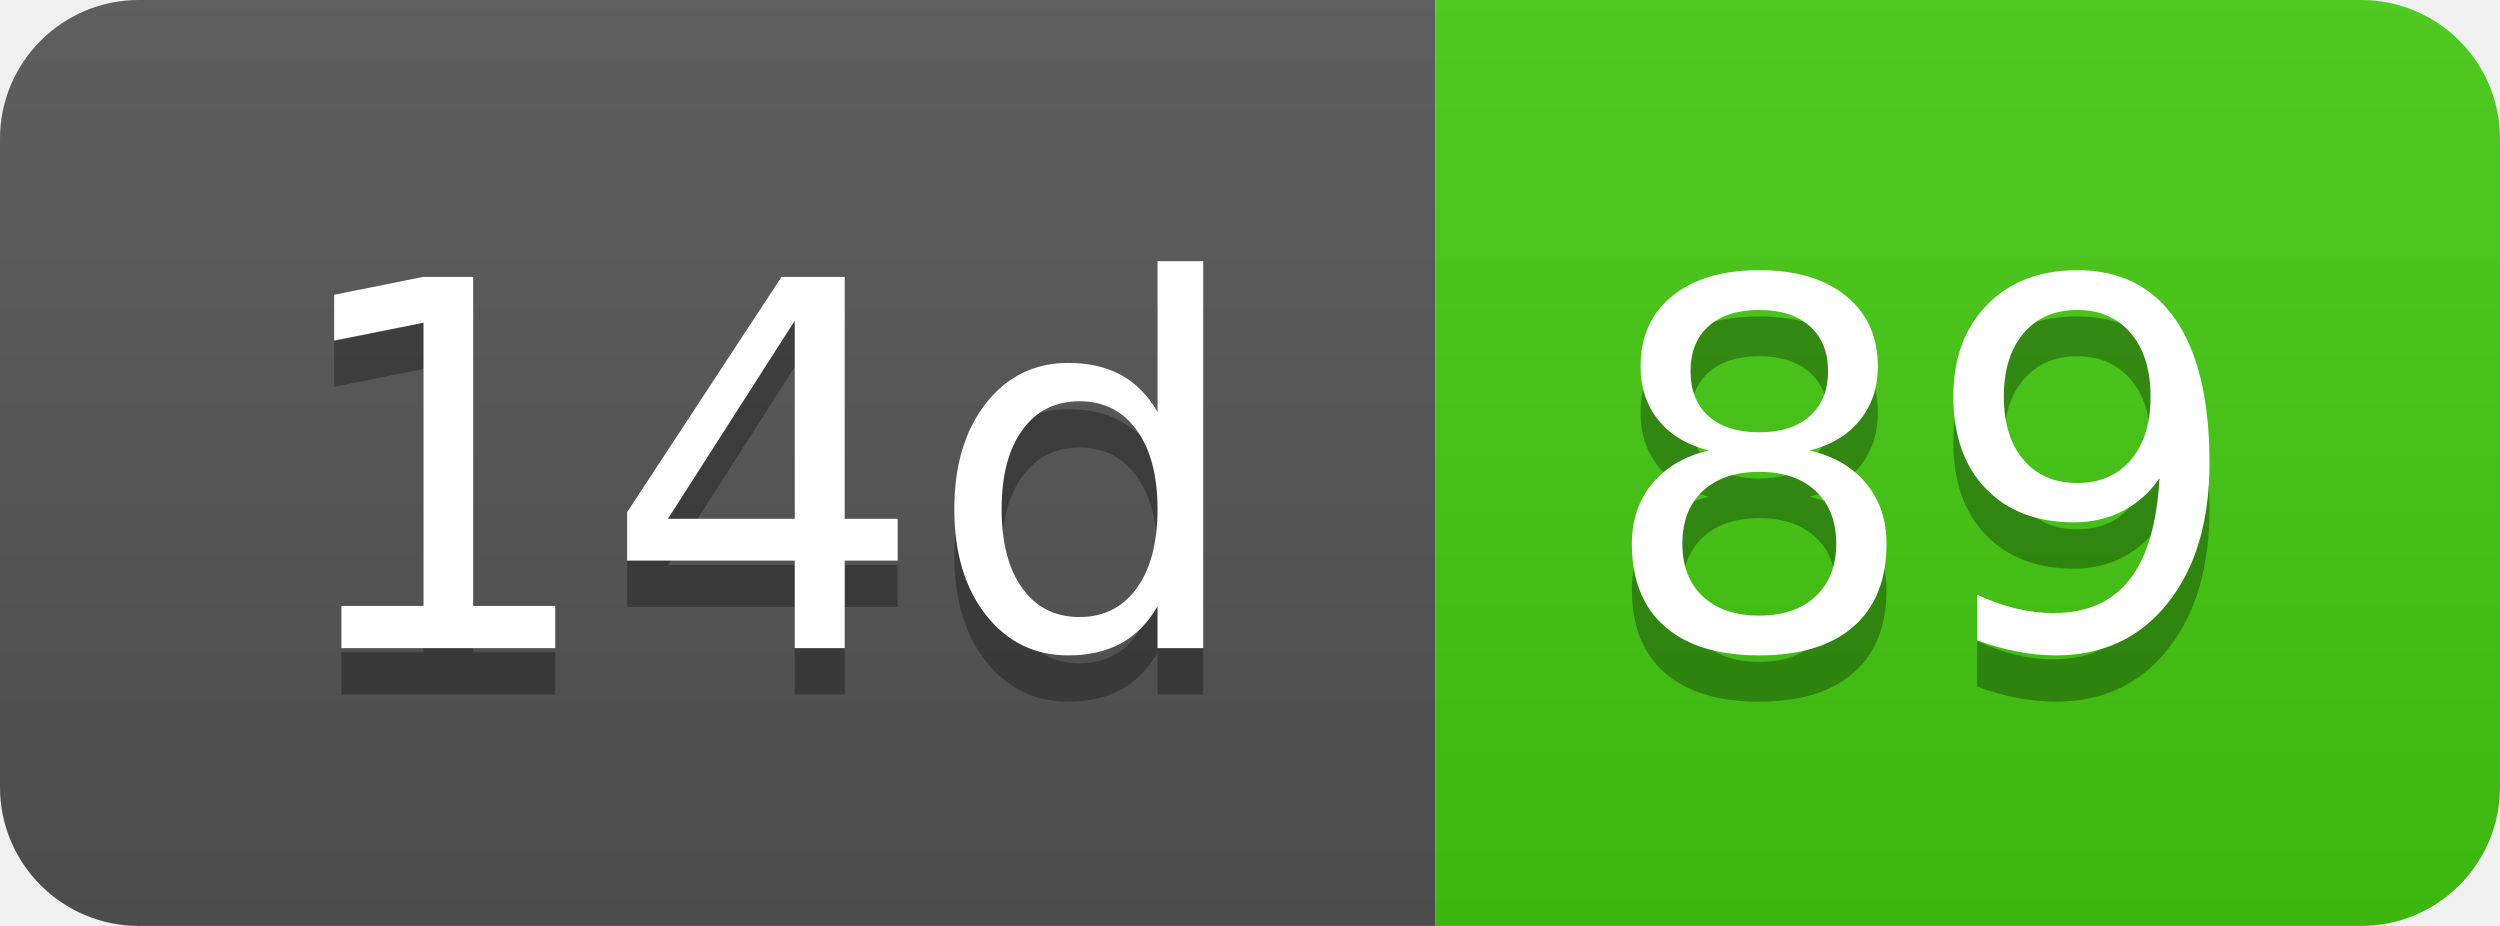
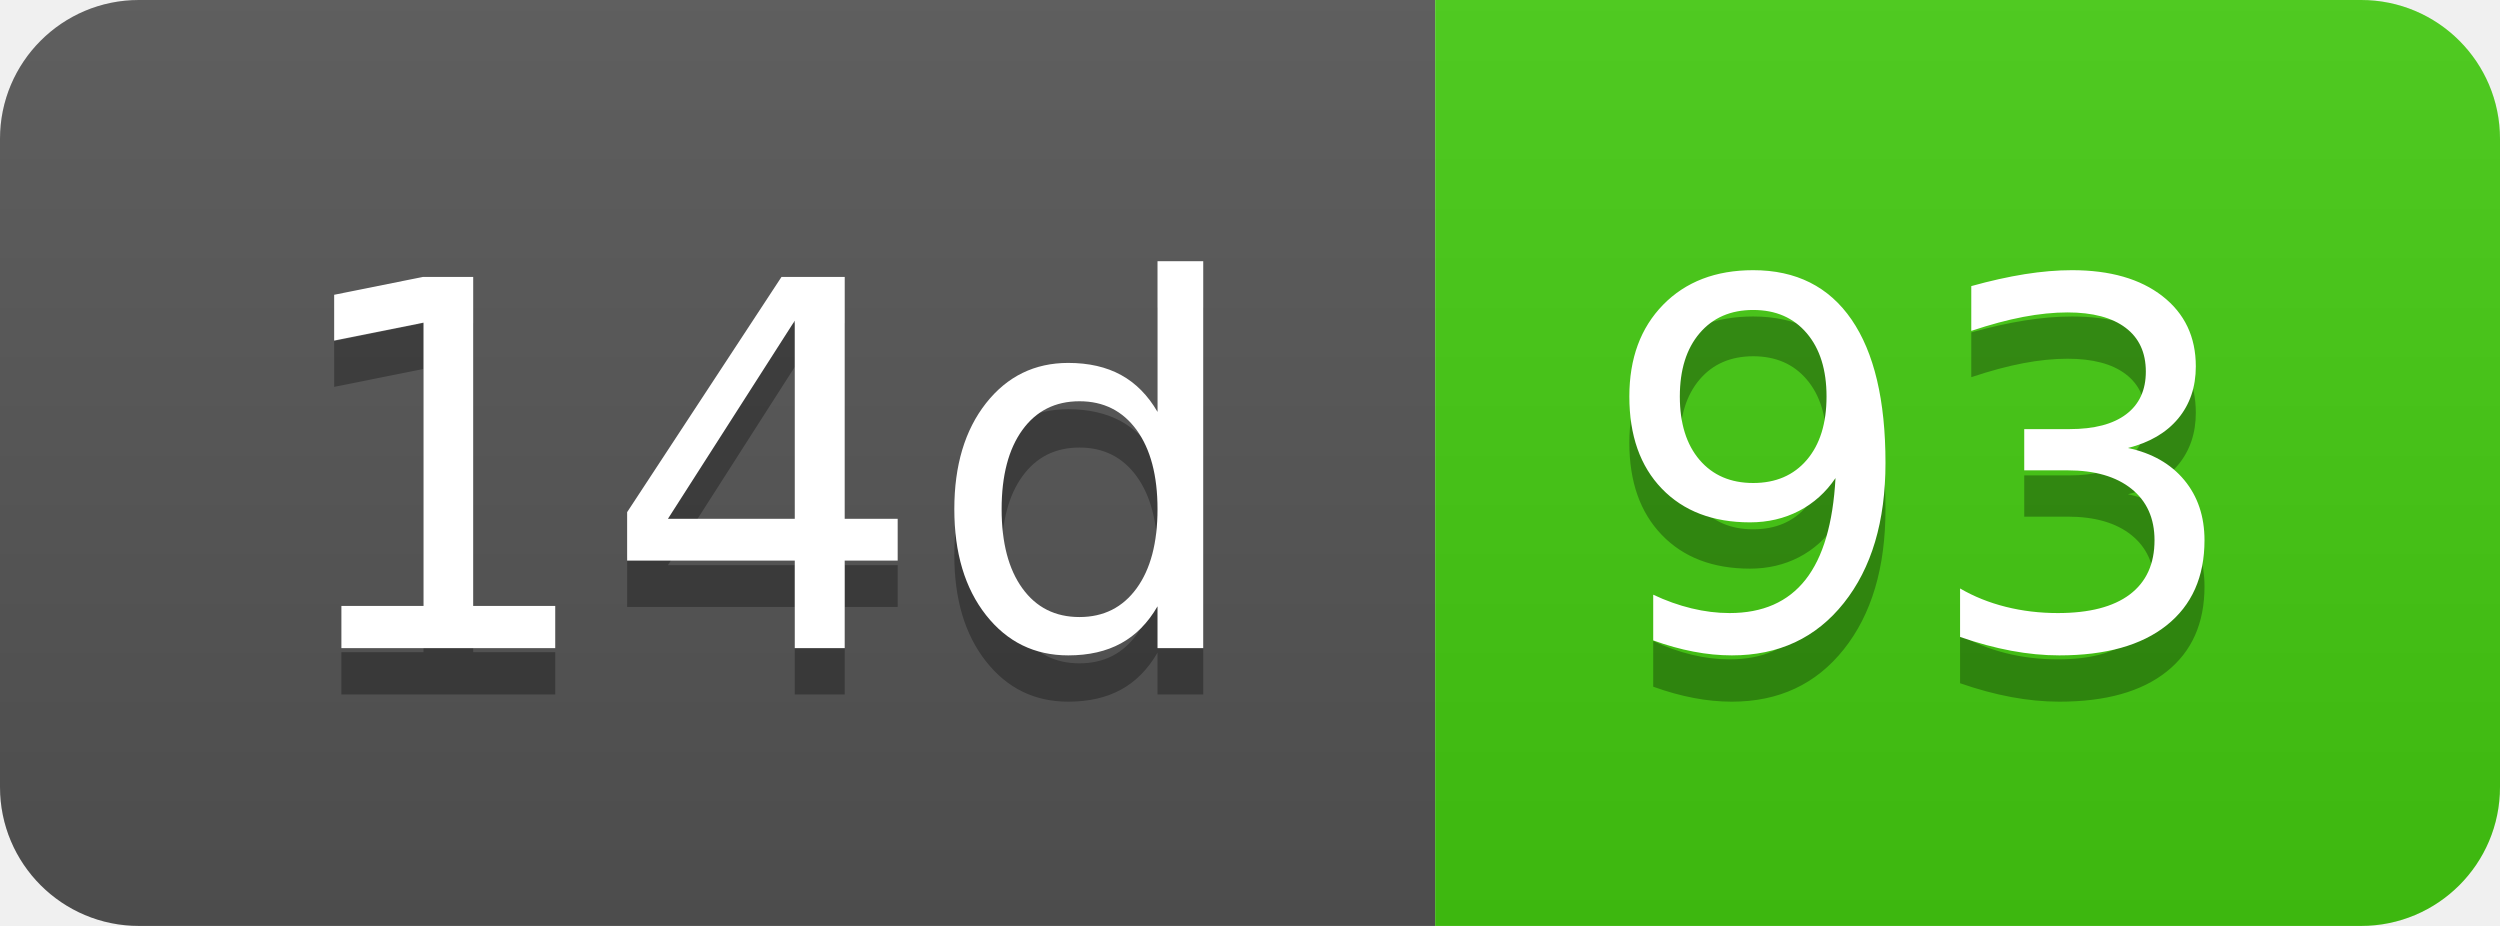
- <svg xmlns="http://www.w3.org/2000/svg" width="54" height="20" role="img" aria-label="14d: 89">
+ <svg xmlns="http://www.w3.org/2000/svg" width="54" height="20" role="img" aria-label="14d: 93">
  <linearGradient id="s" x2="0" y2="100%">
    <stop offset="0" stop-color="#bbb" stop-opacity=".1" />
    <stop offset="1" stop-opacity=".1" />
  </linearGradient>
  <clipPath id="r">
    <rect width="54" height="20" rx="3" fill="#fff" />
  </clipPath>
  <g clip-path="url(#r)">
    <rect width="31" height="20" fill="#555" />
    <rect x="31" width="23" height="20" fill="#4c1" />
    <rect width="54" height="20" fill="url(#s)" />
  </g>
  <g fill="#fff" text-anchor="middle" font-family="Verdana,Geneva,DejaVu Sans,sans-serif" text-rendering="geometricPrecision" font-size="110">
    <text aria-hidden="true" x="165" y="150" fill="#010101" fill-opacity=".3" transform="scale(.1)" textLength="210">14d</text>
    <text x="165" y="140" transform="scale(.1)" fill="#fff" textLength="210">14d</text>
-     <text aria-hidden="true" x="415" y="150" fill="#010101" fill-opacity=".3" transform="scale(.1)" textLength="130">89</text>
-     <text x="415" y="140" transform="scale(.1)" fill="#fff" textLength="130">89</text>
+     <text aria-hidden="true" x="415" y="150" fill="#010101" fill-opacity=".3" transform="scale(.1)" textLength="130">93</text>
+     <text x="415" y="140" transform="scale(.1)" fill="#fff" textLength="130">93</text>
  </g>
</svg>
